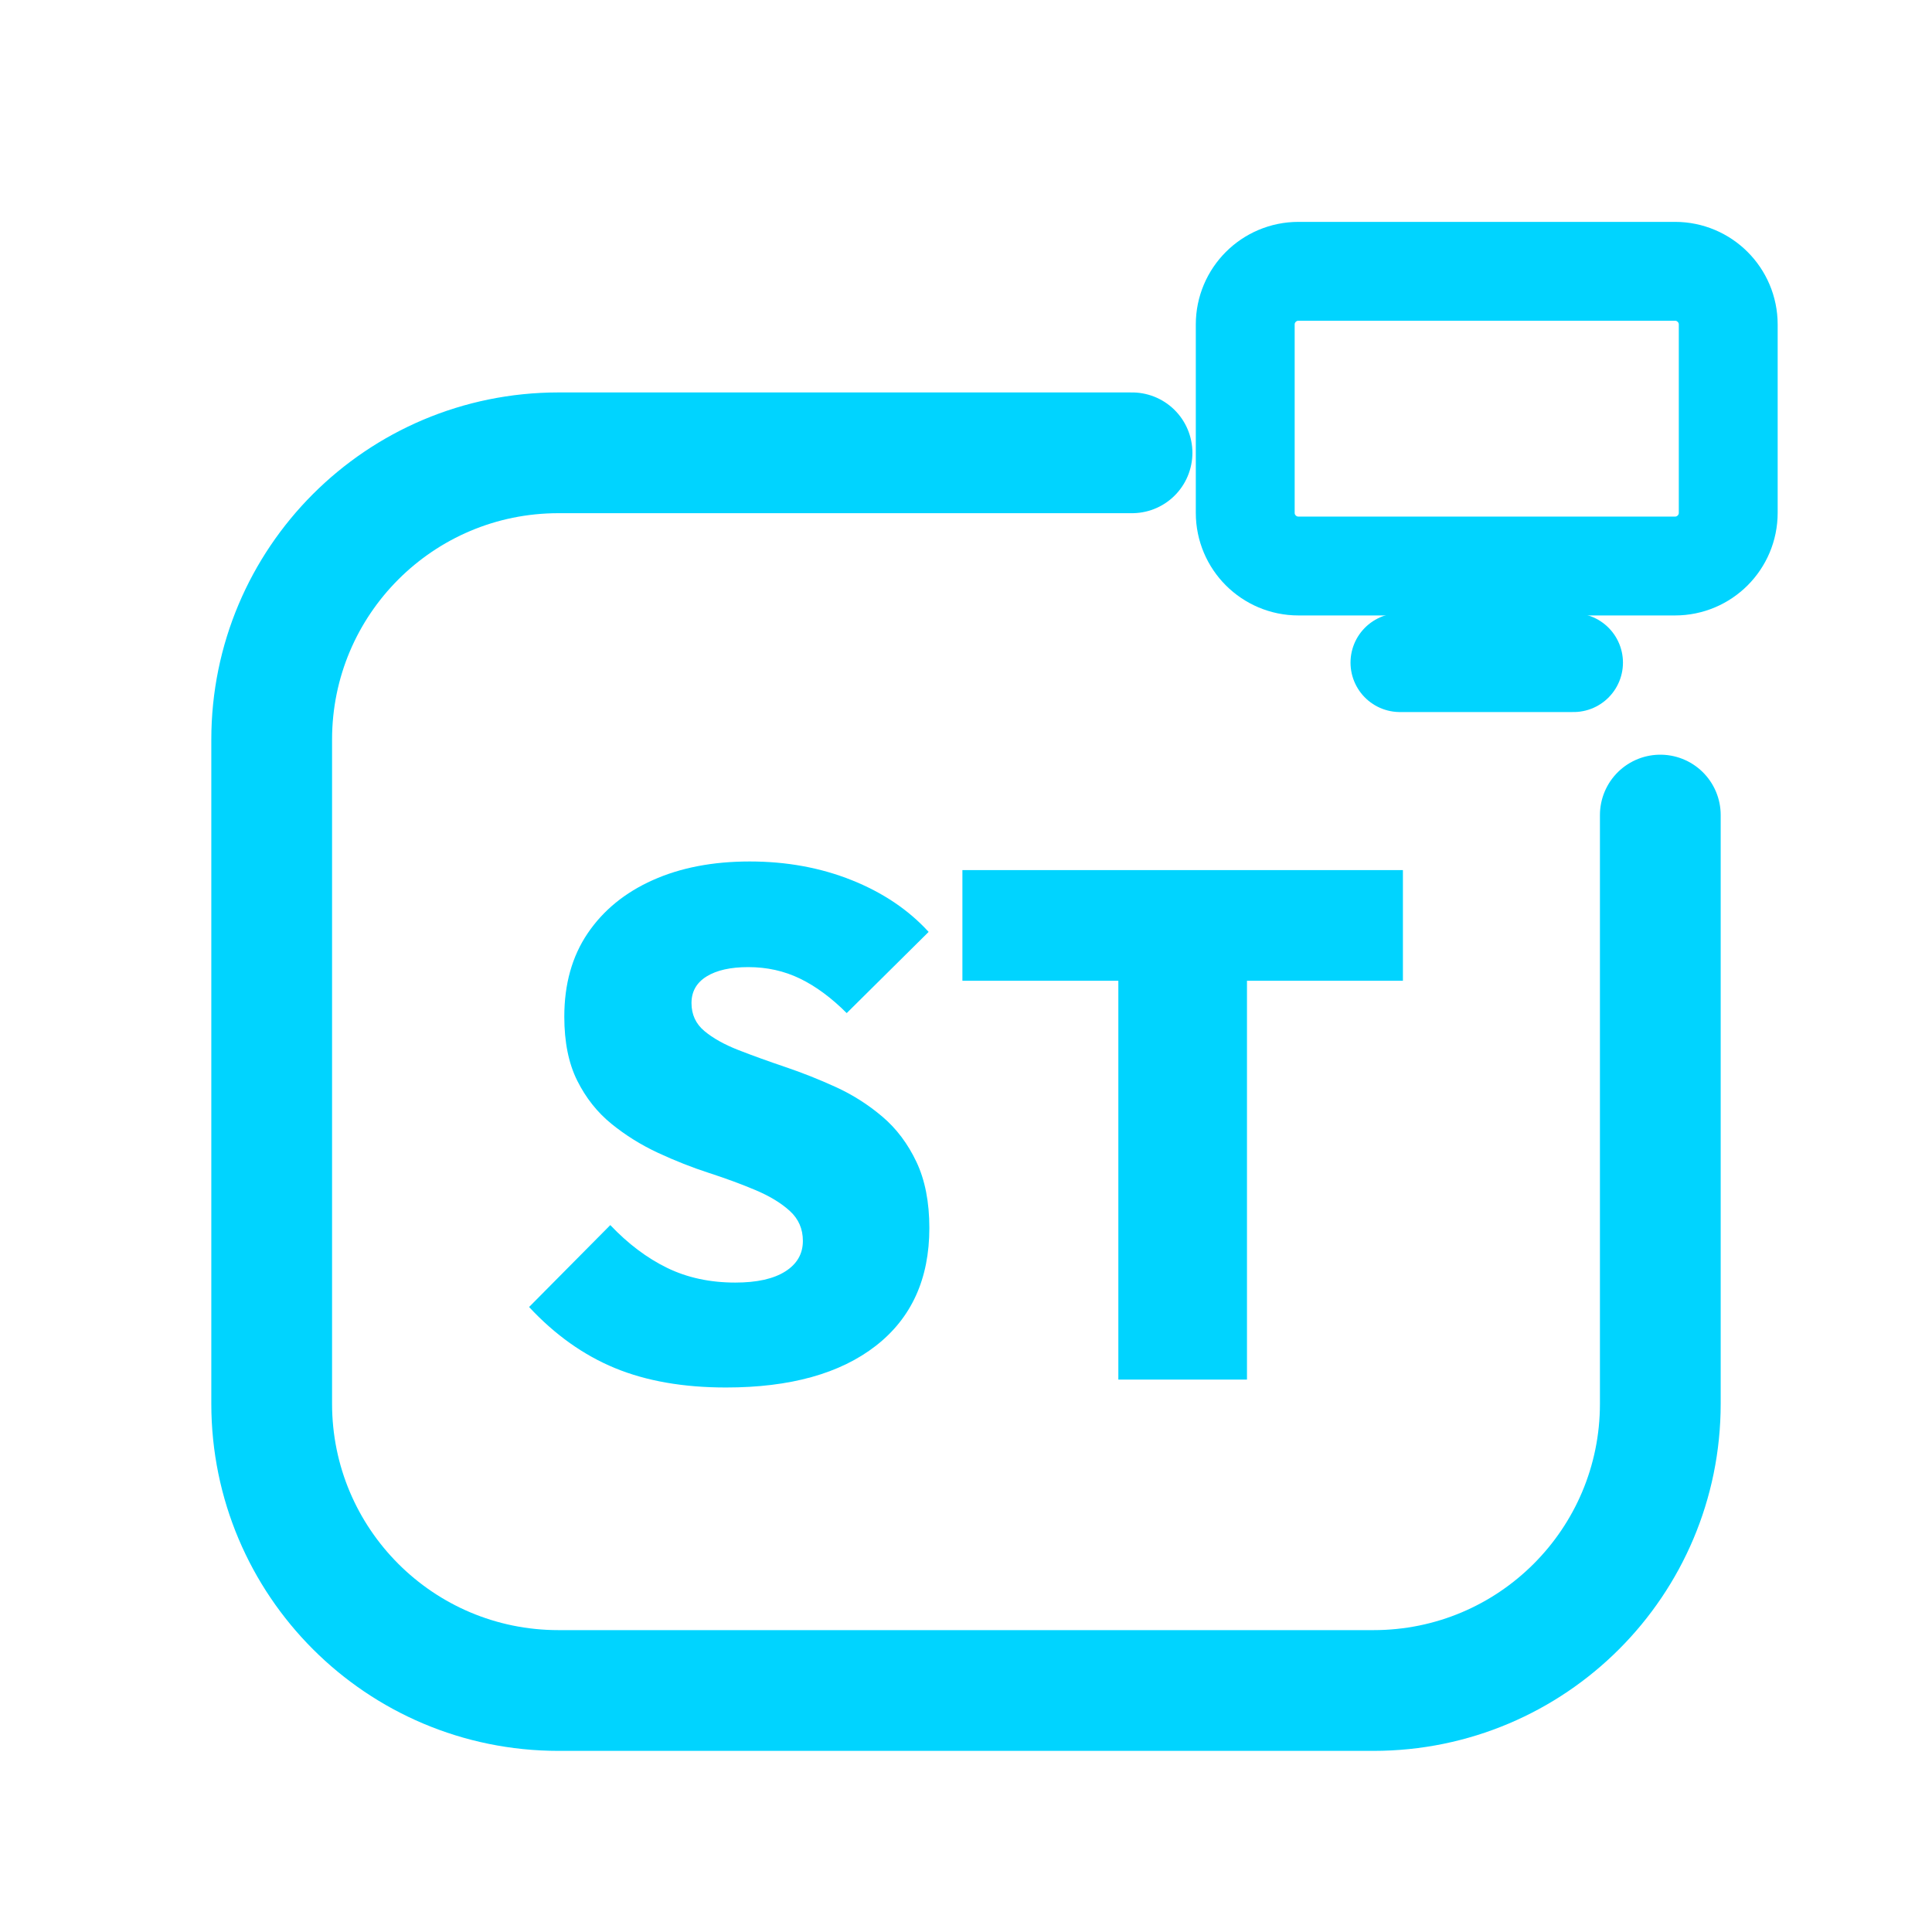
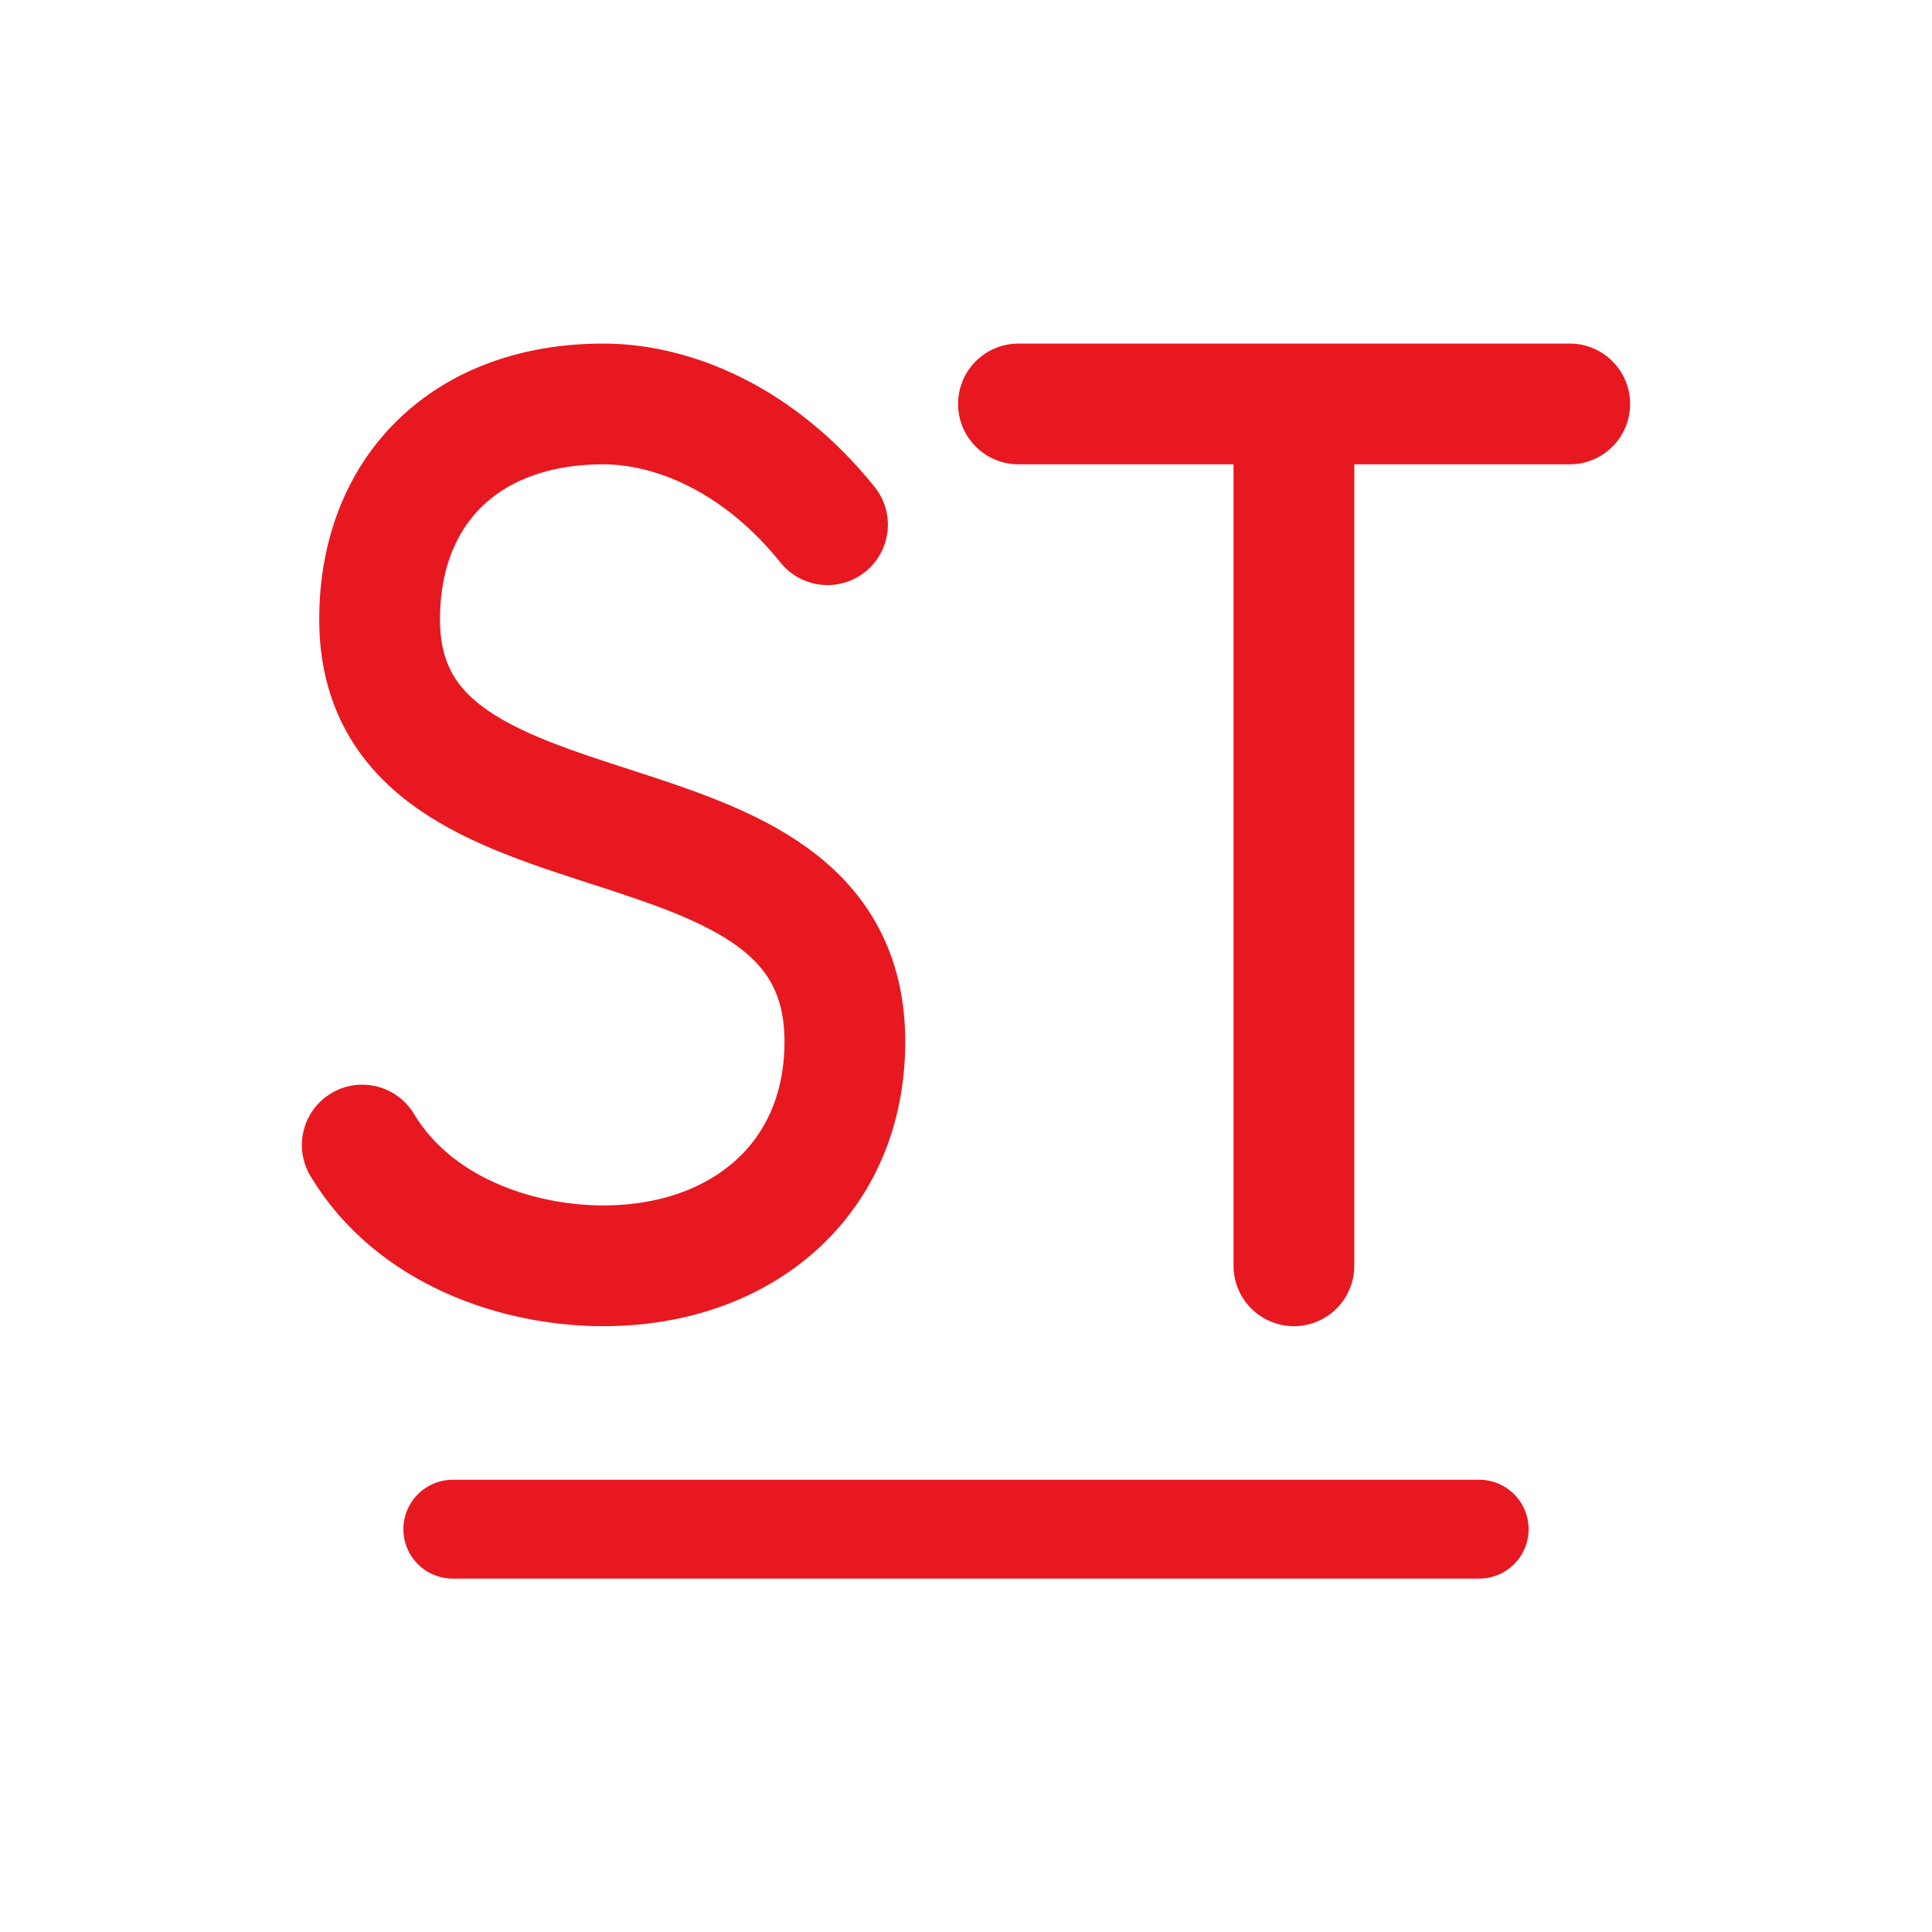
<svg xmlns="http://www.w3.org/2000/svg" viewBox="0 0 512 512" width="512" height="512">
-   <path d="M 300 120 L 148 120 C 106 120 72 154 72 196 L 72 372 C 72 414 106 448 148 448 L 364 448 C 406 448 440 414 440 372 L 440 216" fill="none" stroke="#00D4FF" stroke-width="32.0" stroke-linecap="round" stroke-linejoin="round" />
-   <rect x="330.0" y="71.9" width="128.0" height="78.1" rx="14.1" fill="none" stroke="#00D4FF" stroke-width="26.2" stroke-linecap="round" stroke-linejoin="round" />
-   <path d="M 371.0 175.6 L 417.0 175.6" fill="none" stroke="#00D4FF" stroke-width="26.2" stroke-linecap="round" stroke-linejoin="round" />
-   <path d="M192.394 367.7Q175.445 367.7 162.971 362.558Q150.498 357.416 140.214 346.371L161.734 324.661Q168.78 332.088 176.778 335.992Q184.777 339.896 194.87 339.896Q203.439 339.896 208.105 336.944Q212.771 333.993 212.771 328.851Q212.771 324.09 209.343 320.948Q205.915 317.805 200.297 315.425Q194.679 313.045 187.919 310.855Q181.158 308.664 174.398 305.522Q167.637 302.38 162.019 297.81Q156.401 293.239 152.973 286.383Q149.546 279.528 149.546 269.434Q149.546 256.485 155.735 247.344Q161.924 238.203 172.969 233.251Q184.015 228.3 198.678 228.3Q213.342 228.3 225.72 233.251Q238.099 238.203 246.097 246.963L224.387 268.482Q218.293 262.388 212.009 259.341Q205.725 256.294 198.298 256.294Q191.251 256.294 187.252 258.77Q183.253 261.246 183.253 265.816Q183.253 270.387 186.681 273.243Q190.109 276.1 195.727 278.29Q201.345 280.48 208.105 282.765Q214.866 285.05 221.531 288.097Q228.196 291.144 233.814 295.905Q239.432 300.666 242.86 307.903Q246.288 315.139 246.288 325.423Q246.288 345.609 232.1 356.655Q217.913 367.7 192.394 367.7Z" fill="#00D4FF" stroke="none" />
-   <path d="M296.373 365.605V231.537H330.461V365.605ZM255.048 259.913V230.585H371.786V259.913Z" fill="#00D4FF" stroke="none" />
+   <g transform="translate(256 256) scale(1) translate(-256 -282.75)">
+     <path d="M 219.3 165.8 C 201.0 143.0 178.2 133.8 159.9 133.8 C 123.4 133.8 100.6 156.7 100.6 190.9 C 100.6 261.7 223.9 229.7 223.9 302.8 C 223.9 339.3 196.5 362.2 159.9 362.2 C 137.1 362.2 109.7 353.0 96.0 330.2 M 269.9 133.8 L 416.0 133.8 M 342.9 133.8 L 342.9 362.2" fill="none" stroke="#E81820" stroke-width="32.0" stroke-linecap="round" stroke-linejoin="round" />
+     <path d="M 120 432 L 392 432" fill="none" stroke="#E81820" stroke-width="26.2" stroke-linecap="round" stroke-linejoin="round" />
+   </g>
</svg>
